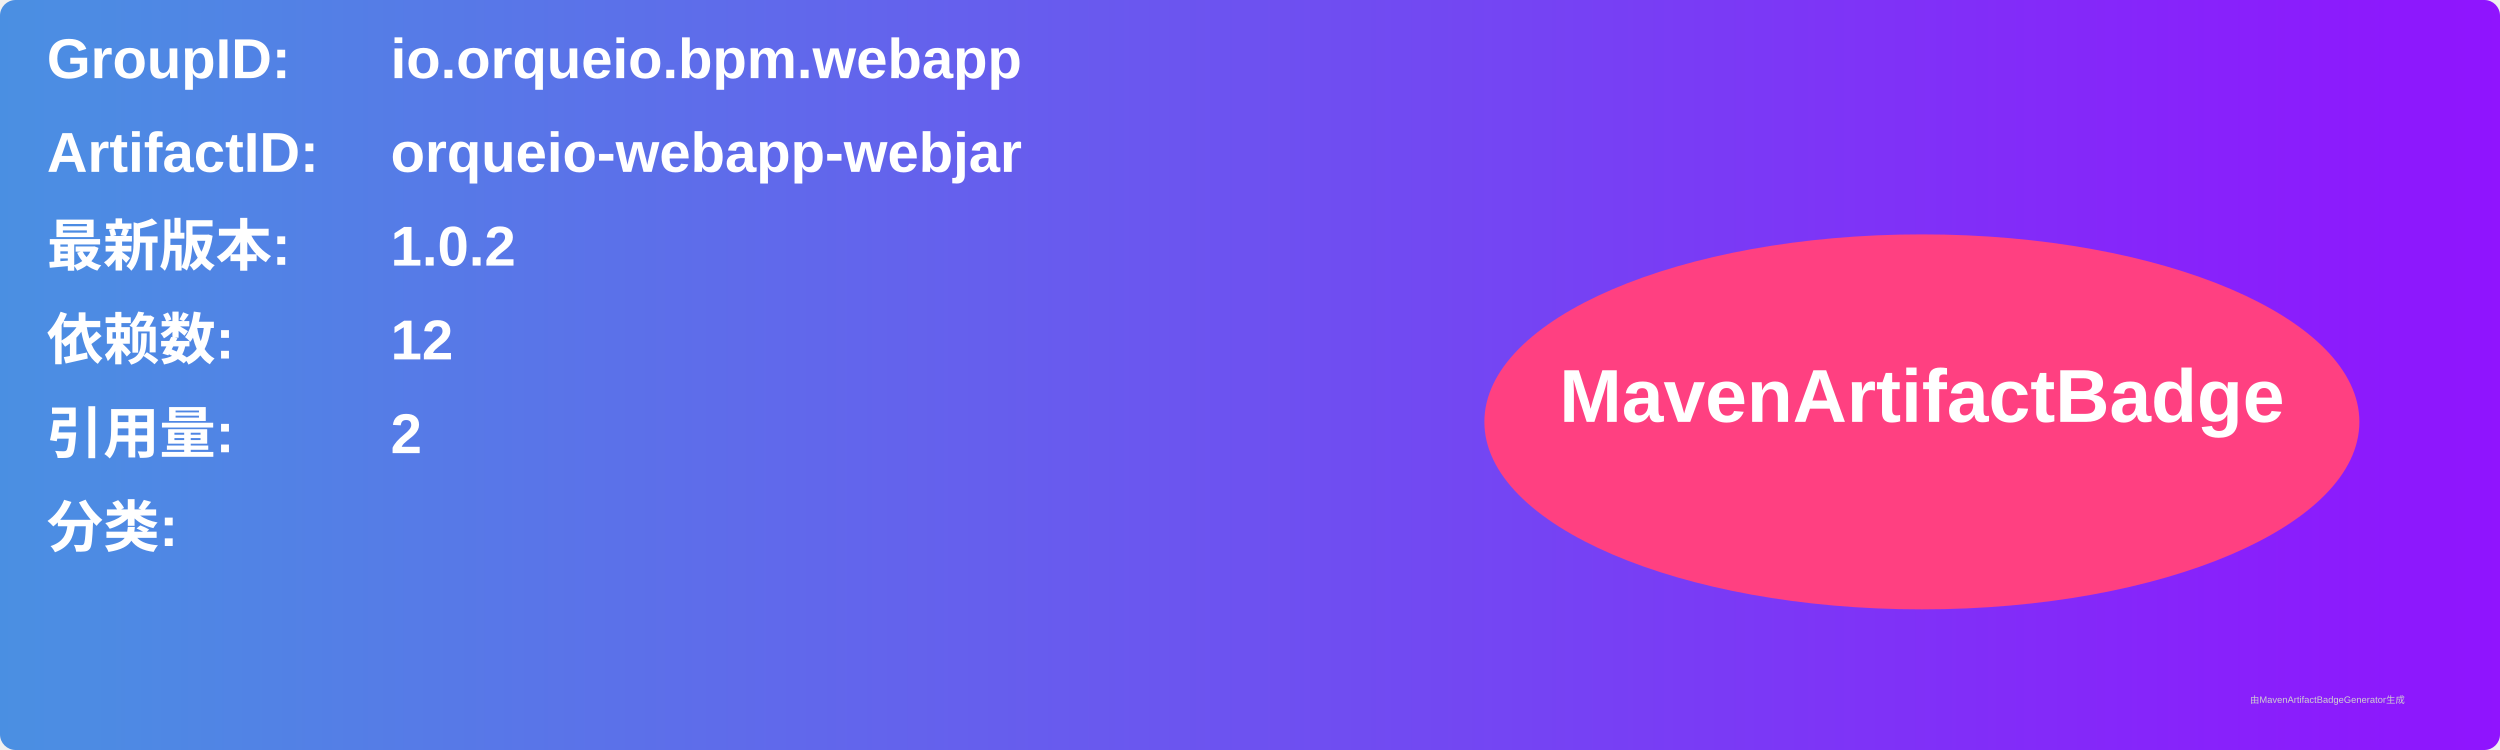
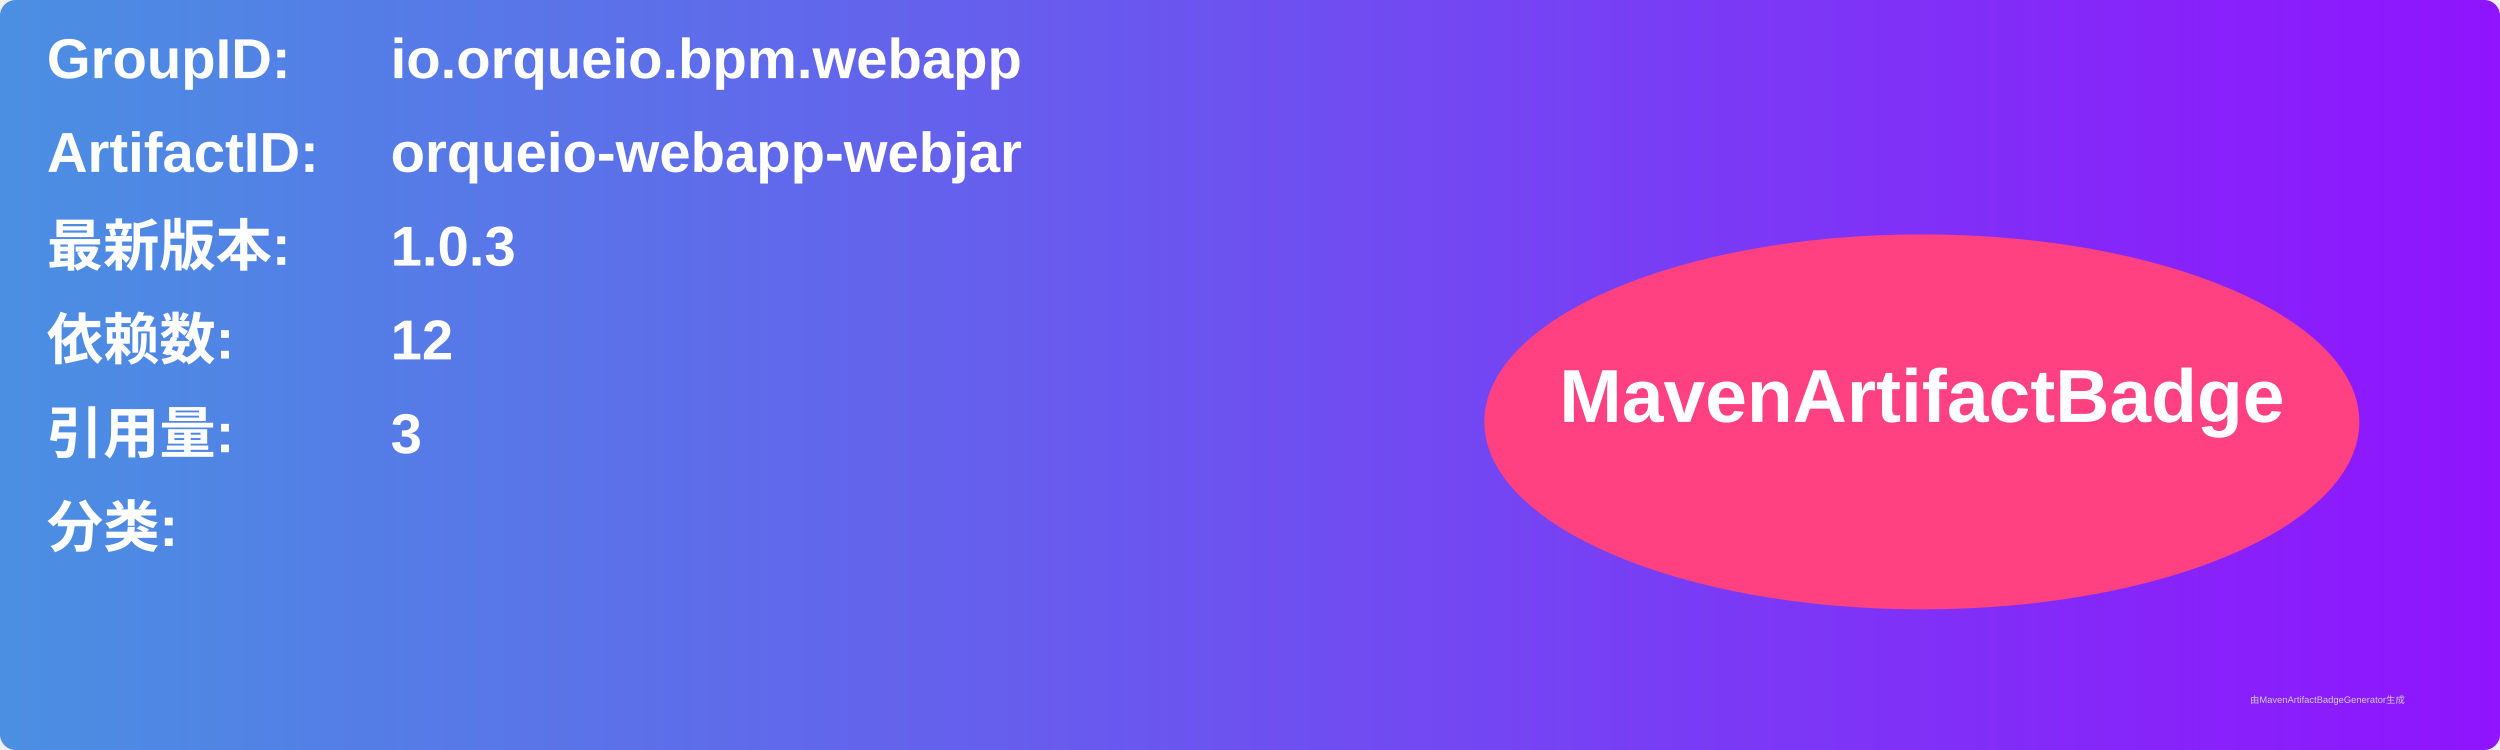
<svg xmlns="http://www.w3.org/2000/svg" width="800" height="240" viewBox="0 0 800 240">
  <linearGradient id="grad" x1="0%" y1="0%" x2="100%" y2="0%">
    <stop offset="0%" stop-color="#4a90e2" />
    <stop offset="100%" stop-color="#9013fe" />
  </linearGradient>
  <rect width="100%" height="100%" rx="5" ry="5" fill="url(#grad)" />
  <g transform="translate(15, 15)">
    <text x="0" y="10" font-family="Arial" font-size="18" fill="white" font-weight="bold" width="260">GroupID:</text>
    <text x="110" y="10" font-family="Arial" font-size="18" fill="white" font-weight="bold" width="460">io.orqueio.bpm.webapp</text>
    <text x="0" y="40" font-family="Arial" font-size="18" fill="white" font-weight="bold" width="260">ArtifactID:</text>
    <text x="110" y="40" font-family="Arial" font-size="18" fill="white" font-weight="bold" width="460">orqueio-webapp-webjar</text>
    <text x="0" y="70" font-family="Arial" font-size="18" fill="white" font-weight="bold">最新版本:</text>
    <text x="110" y="70" font-family="Arial" font-size="18" fill="white" font-weight="bold">
-       <tspan font-weight="bold">1.0.2</tspan>
+       <tspan font-weight="bold">1.0.3</tspan>
    </text>
    <text x="0" y="100" font-family="Arial" font-size="18" fill="white" font-weight="bold">依赖数: </text>
    <text x="110" y="100" font-family="Arial" font-size="18" fill="white">
      <tspan font-weight="bold">12</tspan>
    </text>
    <text x="0" y="130" font-family="Arial" font-size="18" fill="white" font-weight="bold">引用量: </text>
    <text x="110" y="130" font-family="Arial" font-size="18" fill="white">
-       <tspan font-weight="bold">2</tspan>
+       <tspan font-weight="bold">3</tspan>
    </text>
    <text x="0" y="160" font-family="Arial" font-size="18" fill="white" font-weight="bold">分类:</text>
    <text x="10" y="190" font-family="Arial" font-size="10" fill="white">
      <tspan font-weight="bold" />
    </text>
    <ellipse cx="600" cy="120" rx="140" ry="60" fill="#ff4081" />
    <text x="600" y="120" text-anchor="middle" font-family="Arial" font-size="24" fill="white" font-weight="bold">MavenArtifactBadge</text>
  </g>
  <text x="720" y="225" font-family="Arial" font-size="3" fill="#d0d0d0">由MavenArtifactBadgeGenerator生成</text>
</svg>
